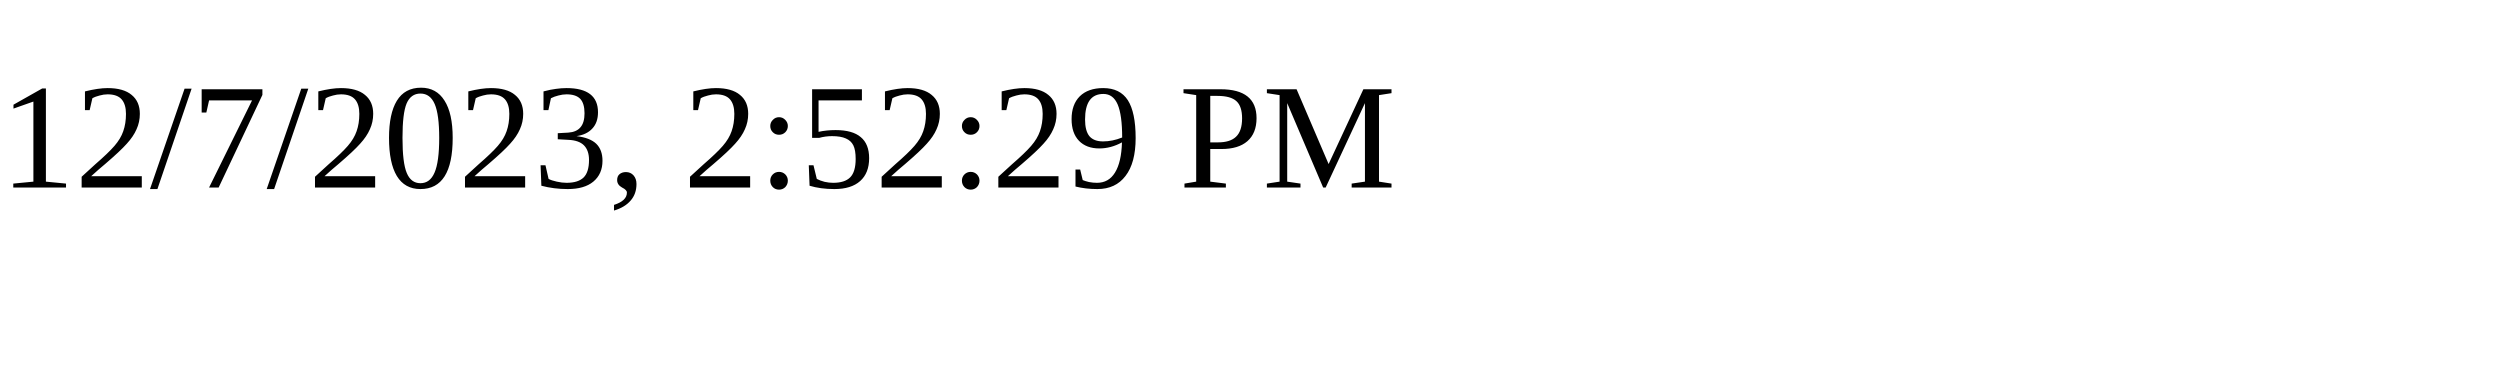
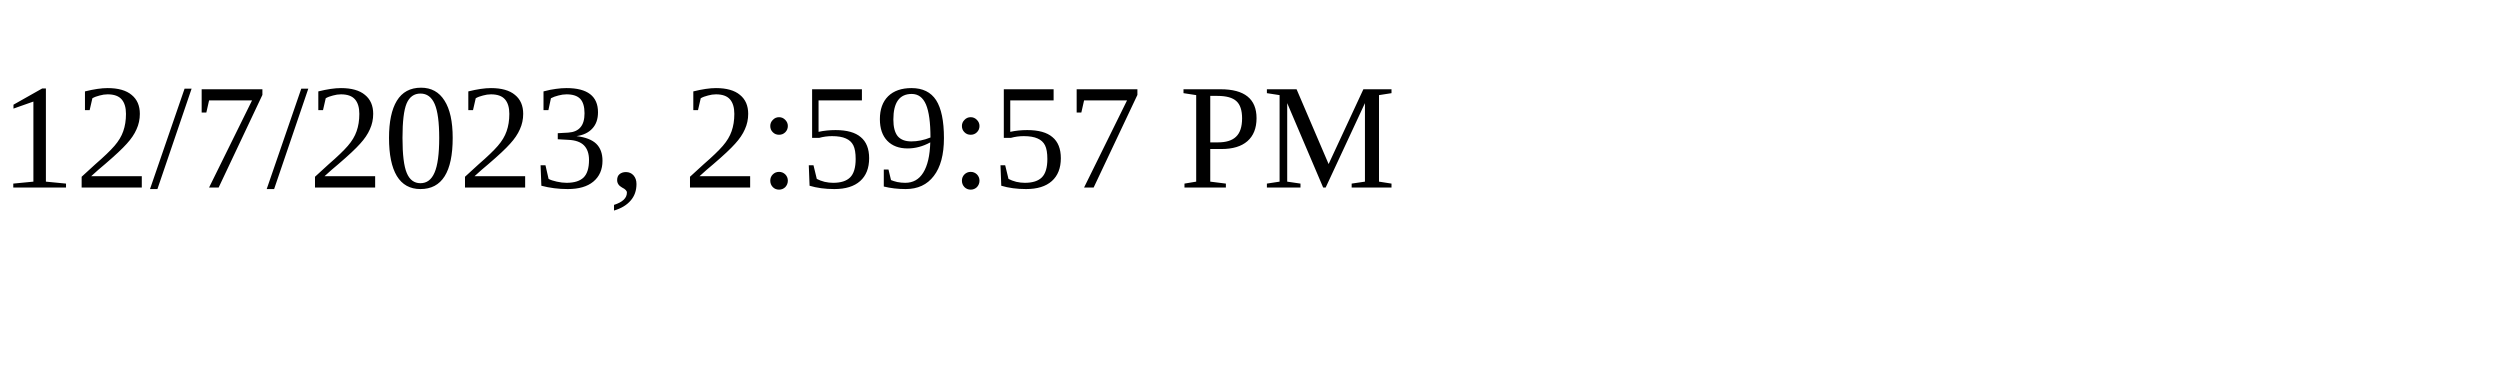
<svg xmlns="http://www.w3.org/2000/svg" height="30" width="200">
-   <text x="0" y="15">12/7/2023, 2:52:29 PM</text>
+   <text x="0" y="15">12/7/2023, 2:59:57 PM</text>
</svg>
